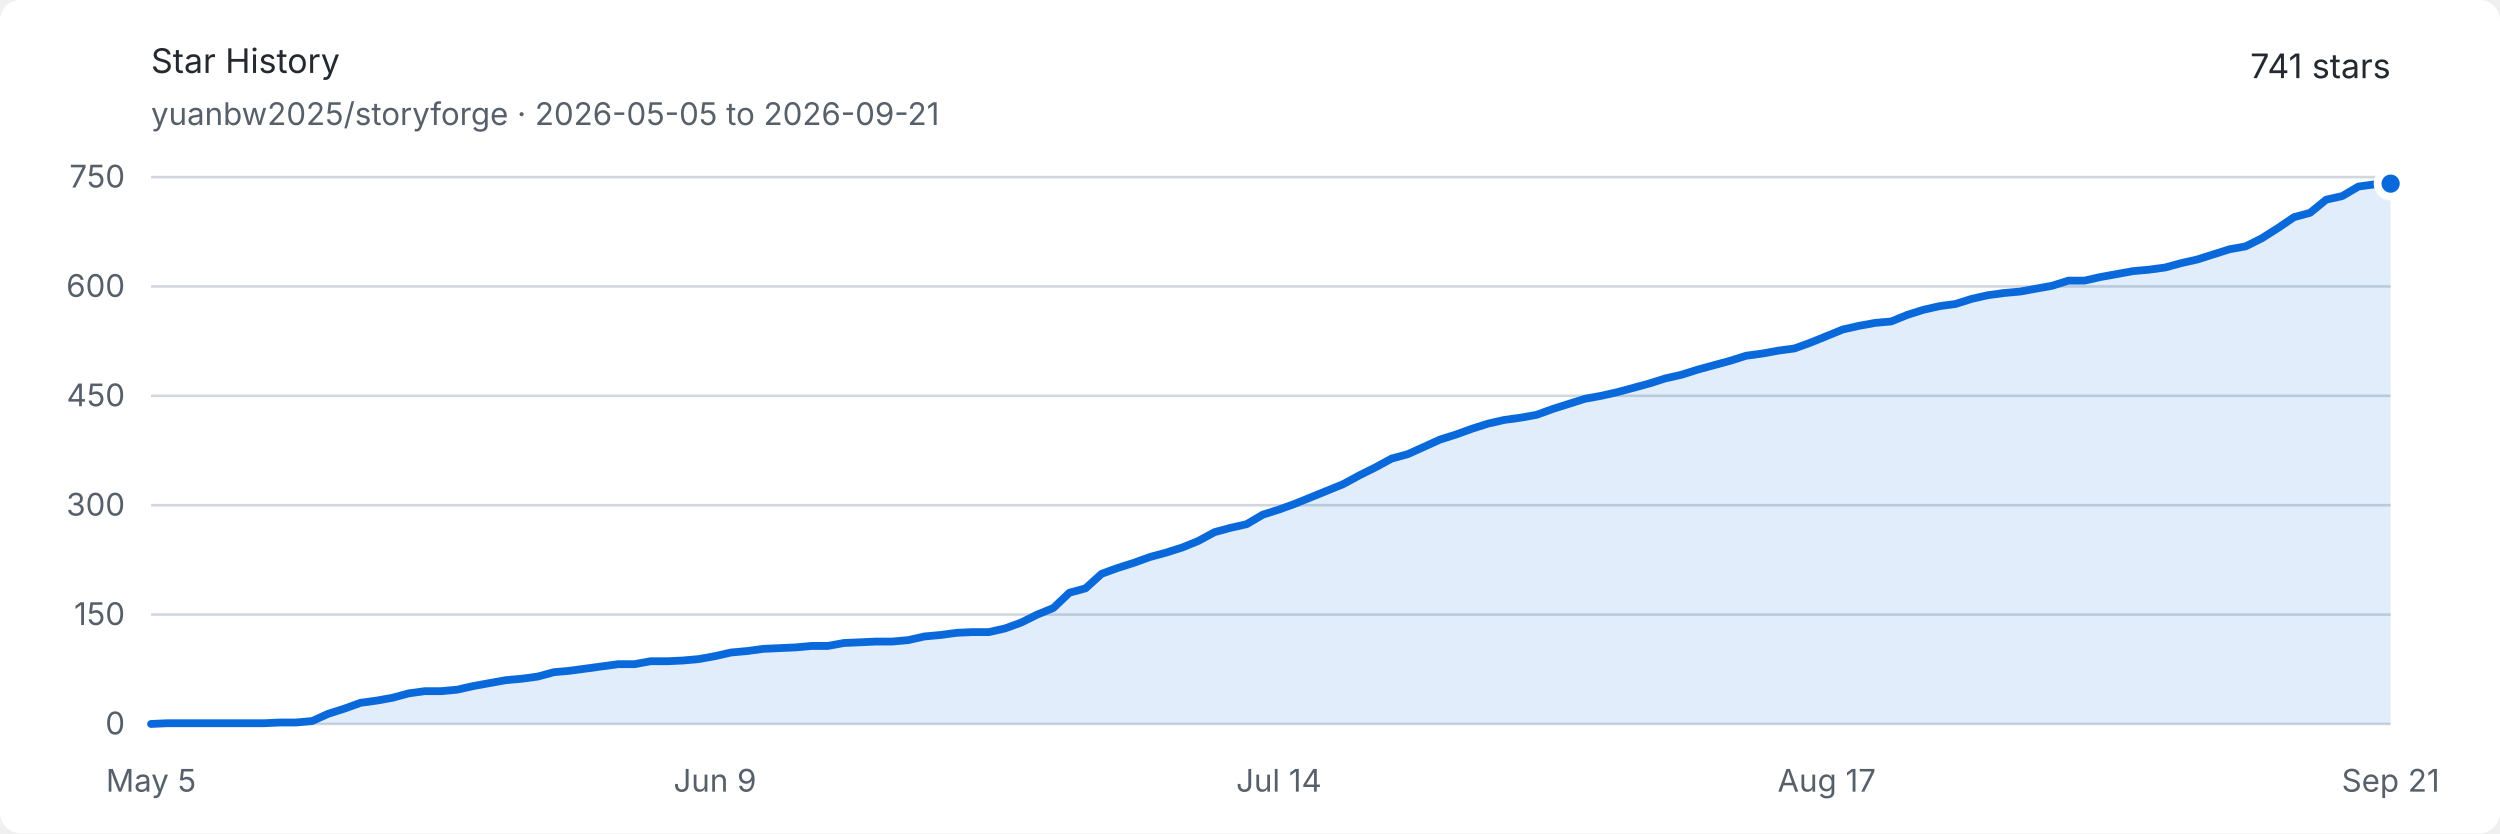
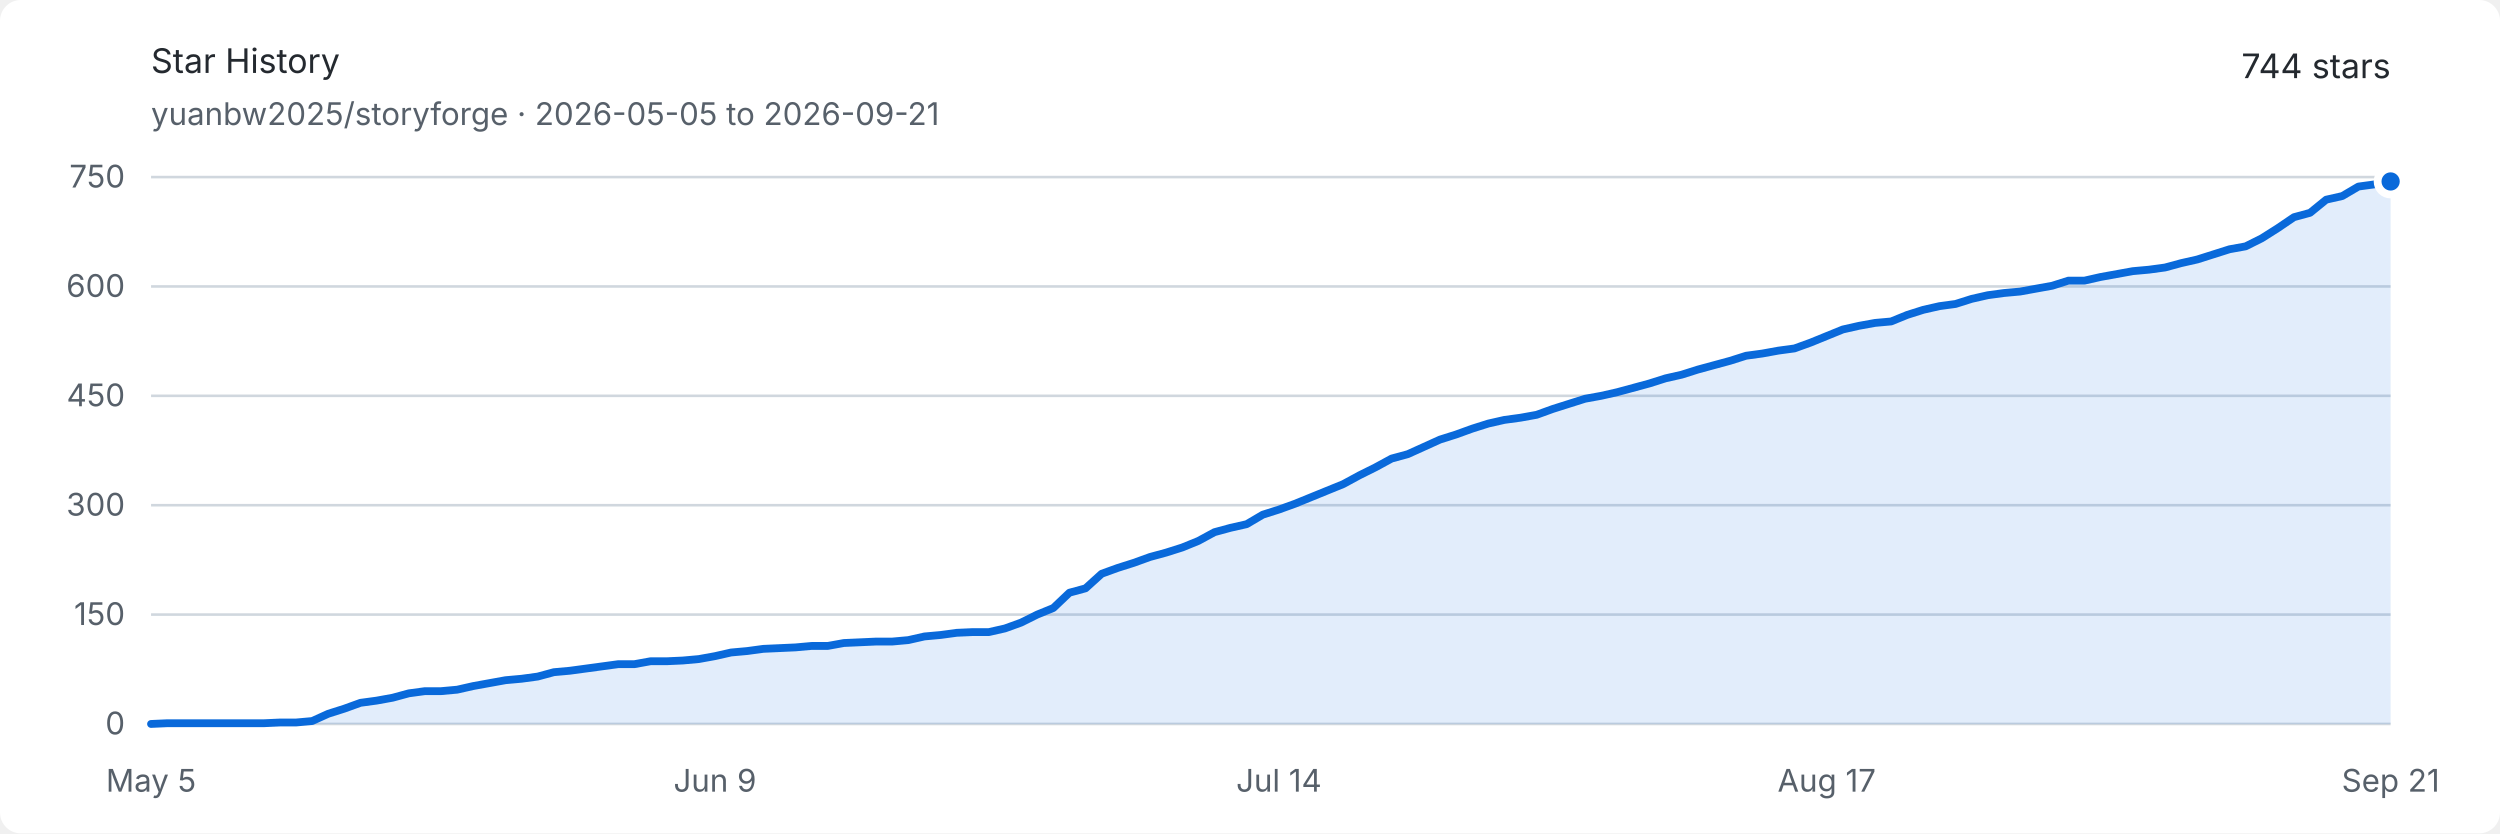
<svg xmlns="http://www.w3.org/2000/svg" width="960" height="320" viewBox="0 0 960 320" role="img" aria-labelledby="title description">
  <style>
    .background { fill: #ffffff; }
    .text { fill: #24292f; font: 13px -apple-system, BlinkMacSystemFont, "Segoe UI", sans-serif; }
    .muted { fill: #57606a; font: 12px -apple-system, BlinkMacSystemFont, "Segoe UI", sans-serif; }
    .grid { stroke: #d0d7de; stroke-width: 1; }
    .area { fill: #0969da; opacity: .12; }
    .line { fill: none; stroke: #0969da; stroke-width: 3; stroke-linejoin: round; stroke-linecap: round; }
    .endpoint { fill: #0969da; stroke: #ffffff; stroke-width: 3; }
    @media (prefers-color-scheme: dark) {
      .background { fill: #0d1117; }
      .text { fill: #e6edf3; }
      .muted { fill: #8d96a0; }
      .grid { stroke: #30363d; }
      .area { fill: #58a6ff; opacity: .16; }
      .line { stroke: #58a6ff; }
      .endpoint { fill: #58a6ff; stroke: #0d1117; }
    }
  </style>
  <rect class="background" width="960" height="320" rx="8" />
  <text class="text" x="58" y="28" font-size="18" font-weight="600">Star History</text>
  <text class="muted" x="58" y="48">yuanbw2025/storyforge · 2026-05-05 to 2026-09-21</text>
-   <text class="text" x="918" y="30" text-anchor="end" font-size="22" font-weight="600">741 stars</text>
+   <text class="text" x="918" y="30" text-anchor="end" font-size="22" font-weight="600">744 stars</text>
  <line class="grid" x1="58" y1="278" x2="918" y2="278" />
  <text class="muted" x="48" y="282" text-anchor="end">0</text>
  <line class="grid" x1="58" y1="236" x2="918" y2="236" />
  <text class="muted" x="48" y="240" text-anchor="end">150</text>
  <line class="grid" x1="58" y1="194" x2="918" y2="194" />
  <text class="muted" x="48" y="198" text-anchor="end">300</text>
  <line class="grid" x1="58" y1="152" x2="918" y2="152" />
  <text class="muted" x="48" y="156" text-anchor="end">450</text>
  <line class="grid" x1="58" y1="110" x2="918" y2="110" />
  <text class="muted" x="48" y="114" text-anchor="end">600</text>
  <line class="grid" x1="58" y1="68" x2="918" y2="68" />
  <text class="muted" x="48" y="72" text-anchor="end">750</text>
  <text class="muted" x="58" y="304" text-anchor="middle">May 5</text>
  <text class="muted" x="274.547" y="304" text-anchor="middle">Jun 9</text>
  <text class="muted" x="491.094" y="304" text-anchor="middle">Jul 14</text>
  <text class="muted" x="701.453" y="304" text-anchor="middle">Aug 17</text>
  <text class="muted" x="918" y="304" text-anchor="middle">Sep 21</text>
-   <path class="area" d="M 58.00 278.00 L 64.19 277.72 L 70.37 277.72 L 76.56 277.72 L 82.75 277.72 L 88.94 277.72 L 95.12 277.72 L 101.31 277.72 L 107.50 277.44 L 113.68 277.44 L 119.87 276.88 L 126.06 274.08 L 132.24 272.12 L 138.43 269.88 L 144.62 269.04 L 150.81 267.92 L 156.99 266.24 L 163.18 265.40 L 169.37 265.40 L 175.55 264.84 L 181.74 263.44 L 187.93 262.32 L 194.12 261.20 L 200.30 260.64 L 206.49 259.80 L 212.68 258.12 L 218.86 257.56 L 225.05 256.72 L 231.24 255.88 L 237.42 255.04 L 243.61 255.04 L 249.80 253.92 L 255.99 253.92 L 262.17 253.64 L 268.36 253.08 L 274.55 251.96 L 280.73 250.56 L 286.92 250.00 L 293.11 249.16 L 299.29 248.88 L 305.48 248.60 L 311.67 248.04 L 317.86 248.04 L 324.04 246.92 L 330.23 246.64 L 336.42 246.36 L 342.60 246.36 L 348.79 245.80 L 354.98 244.40 L 361.17 243.84 L 367.35 243.00 L 373.54 242.72 L 379.73 242.72 L 385.91 241.32 L 392.10 239.08 L 398.29 236.00 L 404.47 233.48 L 410.66 227.60 L 416.85 225.92 L 423.04 220.32 L 429.22 218.08 L 435.41 216.12 L 441.60 213.88 L 447.78 212.20 L 453.97 210.24 L 460.16 207.72 L 466.35 204.36 L 472.53 202.68 L 478.72 201.28 L 484.91 197.64 L 491.09 195.68 L 497.28 193.44 L 503.47 190.92 L 509.65 188.40 L 515.84 185.88 L 522.03 182.52 L 528.22 179.44 L 534.40 176.08 L 540.59 174.40 L 546.78 171.60 L 552.96 168.80 L 559.15 166.84 L 565.34 164.60 L 571.53 162.64 L 577.71 161.24 L 583.90 160.40 L 590.09 159.28 L 596.27 157.04 L 602.46 155.08 L 608.65 153.12 L 614.83 152.00 L 621.02 150.60 L 627.21 148.92 L 633.40 147.24 L 639.58 145.28 L 645.77 143.88 L 651.96 141.92 L 658.14 140.24 L 664.33 138.56 L 670.52 136.60 L 676.71 135.76 L 682.89 134.64 L 689.08 133.80 L 695.27 131.56 L 701.45 129.04 L 707.64 126.52 L 713.83 125.12 L 720.01 124.00 L 726.20 123.44 L 732.39 120.92 L 738.58 118.96 L 744.76 117.56 L 750.95 116.72 L 757.14 114.76 L 763.32 113.36 L 769.51 112.52 L 775.70 111.96 L 781.88 110.84 L 788.07 109.72 L 794.26 107.76 L 800.45 107.76 L 806.63 106.36 L 812.82 105.24 L 819.01 104.12 L 825.19 103.56 L 831.38 102.72 L 837.57 101.04 L 843.76 99.64 L 849.94 97.68 L 856.13 95.72 L 862.32 94.60 L 868.50 91.52 L 874.69 87.60 L 880.88 83.40 L 887.06 81.72 L 893.25 76.68 L 899.44 75.28 L 905.63 71.64 L 911.81 70.80 L 918.00 70.52 L 918.00 278 L 58 278 Z" />
-   <path class="line" d="M 58.00 278.00 L 64.19 277.72 L 70.37 277.72 L 76.56 277.72 L 82.75 277.72 L 88.94 277.72 L 95.12 277.72 L 101.31 277.72 L 107.50 277.44 L 113.68 277.44 L 119.87 276.88 L 126.06 274.08 L 132.24 272.12 L 138.43 269.88 L 144.62 269.04 L 150.81 267.92 L 156.99 266.24 L 163.18 265.40 L 169.37 265.40 L 175.55 264.84 L 181.74 263.44 L 187.93 262.32 L 194.12 261.20 L 200.30 260.64 L 206.49 259.80 L 212.68 258.12 L 218.86 257.56 L 225.05 256.72 L 231.24 255.88 L 237.42 255.04 L 243.61 255.04 L 249.80 253.92 L 255.99 253.92 L 262.17 253.64 L 268.36 253.08 L 274.55 251.96 L 280.73 250.56 L 286.92 250.00 L 293.11 249.16 L 299.29 248.88 L 305.48 248.60 L 311.67 248.04 L 317.86 248.04 L 324.04 246.92 L 330.23 246.64 L 336.42 246.36 L 342.60 246.36 L 348.79 245.80 L 354.98 244.40 L 361.17 243.84 L 367.35 243.00 L 373.54 242.72 L 379.73 242.72 L 385.91 241.32 L 392.10 239.08 L 398.29 236.00 L 404.47 233.48 L 410.66 227.60 L 416.85 225.92 L 423.04 220.32 L 429.22 218.08 L 435.41 216.12 L 441.60 213.88 L 447.78 212.20 L 453.97 210.24 L 460.16 207.72 L 466.35 204.36 L 472.53 202.68 L 478.72 201.28 L 484.91 197.64 L 491.09 195.68 L 497.28 193.44 L 503.47 190.92 L 509.65 188.40 L 515.84 185.88 L 522.03 182.52 L 528.22 179.44 L 534.40 176.08 L 540.59 174.40 L 546.78 171.60 L 552.96 168.80 L 559.15 166.84 L 565.34 164.60 L 571.53 162.64 L 577.71 161.24 L 583.90 160.40 L 590.09 159.28 L 596.27 157.04 L 602.46 155.08 L 608.65 153.12 L 614.83 152.00 L 621.02 150.60 L 627.21 148.92 L 633.40 147.24 L 639.58 145.28 L 645.77 143.88 L 651.96 141.92 L 658.14 140.24 L 664.33 138.56 L 670.52 136.60 L 676.71 135.76 L 682.89 134.64 L 689.08 133.80 L 695.27 131.56 L 701.45 129.04 L 707.64 126.52 L 713.83 125.12 L 720.01 124.00 L 726.20 123.44 L 732.39 120.92 L 738.58 118.96 L 744.76 117.56 L 750.95 116.72 L 757.14 114.76 L 763.32 113.36 L 769.51 112.52 L 775.70 111.96 L 781.88 110.84 L 788.07 109.72 L 794.26 107.76 L 800.45 107.76 L 806.63 106.36 L 812.82 105.24 L 819.01 104.12 L 825.19 103.56 L 831.38 102.72 L 837.57 101.04 L 843.76 99.64 L 849.94 97.68 L 856.13 95.72 L 862.32 94.60 L 868.50 91.52 L 874.69 87.60 L 880.88 83.40 L 887.06 81.72 L 893.25 76.68 L 899.44 75.28 L 905.63 71.64 L 911.81 70.80 L 918.00 70.52" />
-   <circle class="endpoint" cx="918" cy="70.52" r="5" />
+   <path class="area" d="M 58.00 278.00 L 64.19 277.72 L 70.37 277.72 L 76.56 277.72 L 82.75 277.72 L 88.94 277.72 L 95.12 277.72 L 101.31 277.72 L 107.50 277.44 L 113.68 277.44 L 119.87 276.88 L 126.06 274.08 L 132.24 272.12 L 138.43 269.88 L 144.62 269.04 L 150.81 267.92 L 156.99 266.24 L 163.18 265.40 L 169.37 265.40 L 175.55 264.84 L 181.74 263.44 L 187.93 262.32 L 194.12 261.20 L 200.30 260.64 L 206.49 259.80 L 212.68 258.12 L 218.86 257.56 L 225.05 256.72 L 231.24 255.88 L 237.42 255.04 L 243.61 255.04 L 249.80 253.92 L 255.99 253.92 L 262.17 253.64 L 268.36 253.08 L 274.55 251.96 L 280.73 250.56 L 286.92 250.00 L 293.11 249.16 L 299.29 248.88 L 305.48 248.60 L 311.67 248.04 L 317.86 248.04 L 324.04 246.92 L 330.23 246.64 L 336.42 246.36 L 342.60 246.36 L 348.79 245.80 L 354.98 244.40 L 361.17 243.84 L 367.35 243.00 L 373.54 242.72 L 379.73 242.72 L 385.91 241.32 L 392.10 239.08 L 398.29 236.00 L 404.47 233.48 L 410.66 227.60 L 416.85 225.92 L 423.04 220.32 L 429.22 218.08 L 435.41 216.12 L 441.60 213.88 L 447.78 212.20 L 453.97 210.24 L 460.16 207.72 L 466.35 204.36 L 472.53 202.68 L 478.72 201.28 L 484.91 197.64 L 491.09 195.68 L 497.28 193.44 L 503.47 190.92 L 509.65 188.40 L 515.84 185.88 L 522.03 182.52 L 528.22 179.44 L 534.40 176.08 L 540.59 174.40 L 546.78 171.60 L 552.96 168.80 L 559.15 166.84 L 565.34 164.60 L 571.53 162.64 L 577.71 161.24 L 583.90 160.40 L 590.09 159.28 L 596.27 157.04 L 602.46 155.08 L 608.65 153.12 L 614.83 152.00 L 621.02 150.60 L 627.21 148.92 L 633.40 147.24 L 639.58 145.28 L 645.77 143.88 L 651.96 141.92 L 658.14 140.24 L 664.33 138.56 L 670.52 136.60 L 676.71 135.76 L 682.89 134.64 L 689.08 133.80 L 695.27 131.56 L 701.45 129.04 L 707.64 126.52 L 713.83 125.12 L 720.01 124.00 L 726.20 123.44 L 732.39 120.92 L 738.58 118.96 L 744.76 117.56 L 750.95 116.72 L 757.14 114.76 L 763.32 113.36 L 769.51 112.52 L 775.70 111.96 L 781.88 110.84 L 788.07 109.72 L 794.26 107.76 L 800.45 107.76 L 806.63 106.36 L 812.82 105.24 L 819.01 104.12 L 825.19 103.56 L 831.38 102.72 L 837.57 101.04 L 843.76 99.64 L 849.94 97.68 L 856.13 95.72 L 862.32 94.60 L 868.50 91.52 L 874.69 87.60 L 880.88 83.40 L 887.06 81.72 L 893.25 76.68 L 899.44 75.28 L 905.63 71.64 L 911.81 70.80 L 918.00 69.68 L 918.00 278 L 58 278 Z" />
+   <path class="line" d="M 58.00 278.00 L 64.19 277.72 L 70.37 277.72 L 76.56 277.72 L 82.75 277.72 L 88.94 277.72 L 95.12 277.72 L 101.31 277.72 L 107.50 277.44 L 113.68 277.44 L 119.87 276.88 L 126.06 274.08 L 132.24 272.12 L 138.43 269.88 L 144.62 269.04 L 150.81 267.92 L 156.99 266.24 L 163.18 265.40 L 169.37 265.40 L 175.55 264.84 L 181.74 263.44 L 187.93 262.32 L 194.12 261.20 L 200.30 260.64 L 206.49 259.80 L 212.68 258.12 L 218.86 257.56 L 225.05 256.72 L 231.24 255.88 L 237.42 255.04 L 243.61 255.04 L 249.80 253.92 L 255.99 253.92 L 262.17 253.64 L 268.36 253.08 L 274.55 251.96 L 280.73 250.56 L 286.92 250.00 L 293.11 249.16 L 299.29 248.88 L 305.48 248.60 L 311.67 248.04 L 317.86 248.04 L 324.04 246.92 L 330.23 246.64 L 336.42 246.36 L 342.60 246.36 L 348.79 245.80 L 354.98 244.40 L 361.17 243.84 L 367.35 243.00 L 373.54 242.72 L 379.73 242.72 L 385.91 241.32 L 392.10 239.08 L 398.29 236.00 L 404.47 233.48 L 410.66 227.60 L 416.85 225.92 L 423.04 220.32 L 429.22 218.08 L 435.41 216.12 L 441.60 213.88 L 447.78 212.20 L 453.97 210.24 L 460.16 207.72 L 466.35 204.36 L 472.53 202.68 L 478.72 201.28 L 484.91 197.64 L 491.09 195.68 L 497.28 193.44 L 503.47 190.92 L 509.65 188.40 L 515.84 185.88 L 522.03 182.52 L 528.22 179.44 L 534.40 176.08 L 540.59 174.40 L 546.78 171.60 L 552.96 168.80 L 559.15 166.84 L 565.34 164.60 L 571.53 162.64 L 577.71 161.24 L 583.90 160.40 L 590.09 159.28 L 596.27 157.04 L 602.46 155.08 L 608.65 153.12 L 614.83 152.00 L 621.02 150.60 L 627.21 148.92 L 633.40 147.24 L 639.58 145.28 L 645.77 143.88 L 651.96 141.92 L 658.14 140.24 L 664.33 138.56 L 670.52 136.60 L 676.71 135.76 L 682.89 134.64 L 689.08 133.80 L 695.27 131.56 L 701.45 129.04 L 707.64 126.52 L 713.83 125.12 L 720.01 124.00 L 726.20 123.44 L 732.39 120.92 L 738.58 118.96 L 744.76 117.56 L 750.95 116.72 L 757.14 114.76 L 763.32 113.36 L 769.51 112.52 L 775.70 111.96 L 781.88 110.84 L 788.07 109.72 L 794.26 107.76 L 800.45 107.76 L 806.63 106.36 L 812.82 105.24 L 819.01 104.12 L 825.19 103.56 L 831.38 102.72 L 837.57 101.04 L 843.76 99.64 L 849.94 97.68 L 856.13 95.72 L 862.32 94.60 L 868.50 91.52 L 874.69 87.60 L 880.88 83.40 L 887.06 81.72 L 893.25 76.68 L 899.44 75.28 L 905.63 71.64 L 911.81 70.80 L 918.00 69.68" />
+   <circle class="endpoint" cx="918" cy="69.68" r="5" />
</svg>
